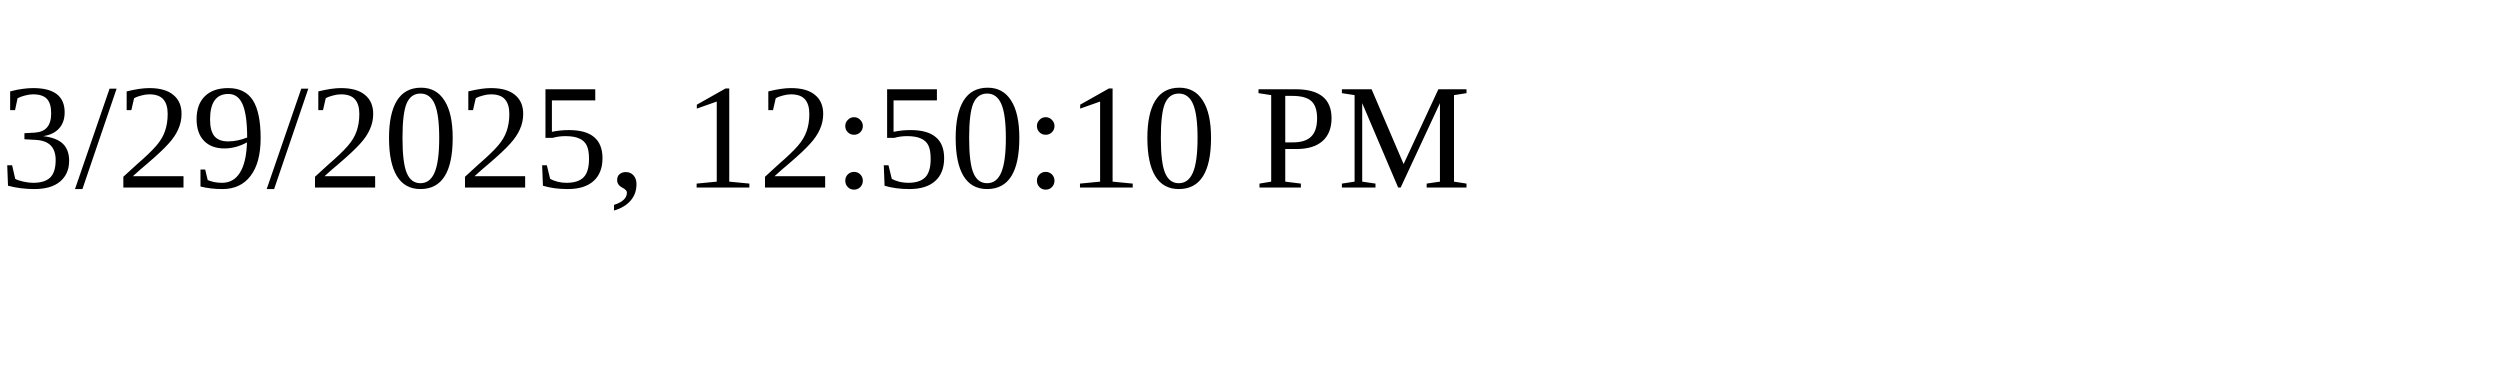
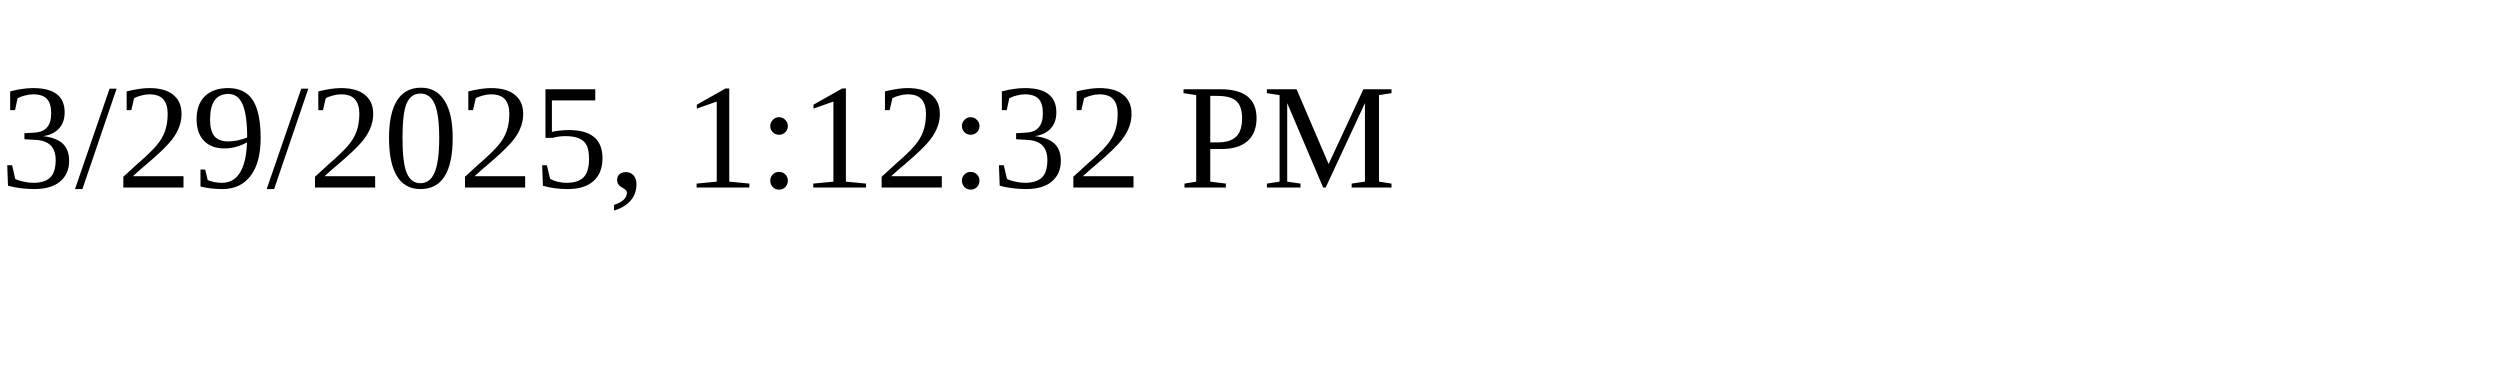
<svg xmlns="http://www.w3.org/2000/svg" height="30" width="200">
-   <text x="0" y="15">3/29/2025, 12:50:10 PM</text>
+   <text x="0" y="15">3/29/2025, 1:12:32 PM</text>
</svg>
